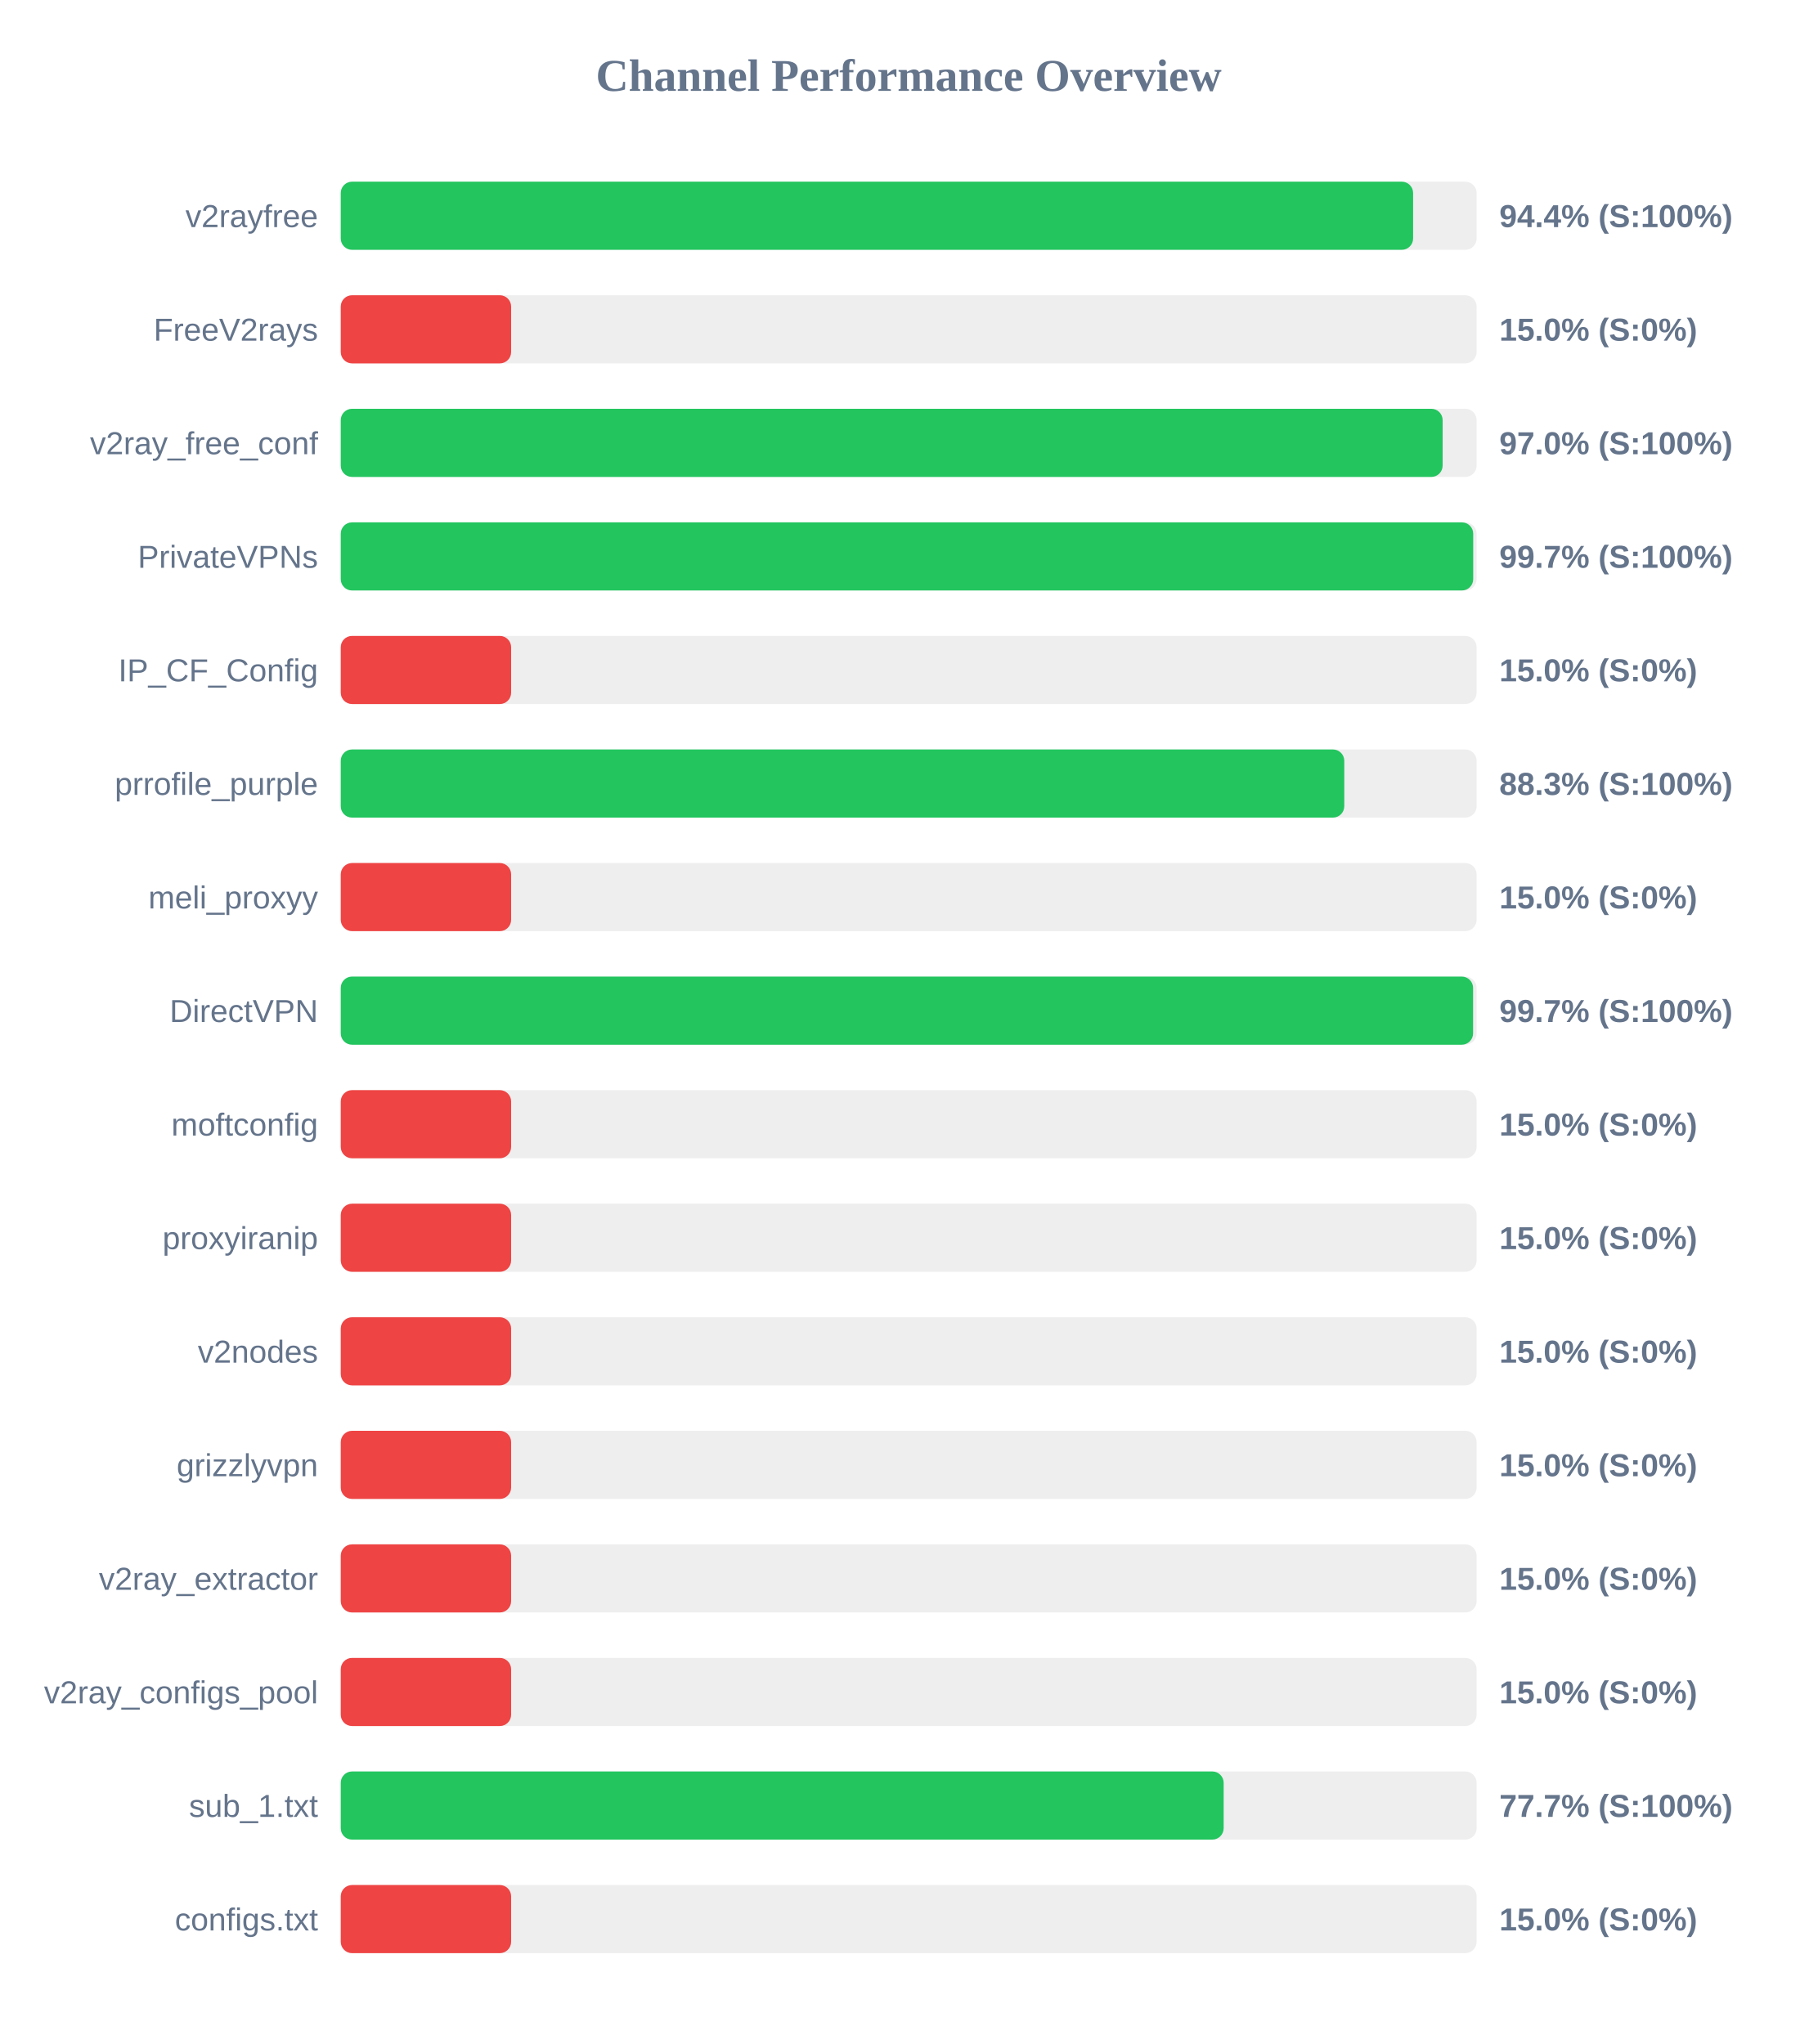
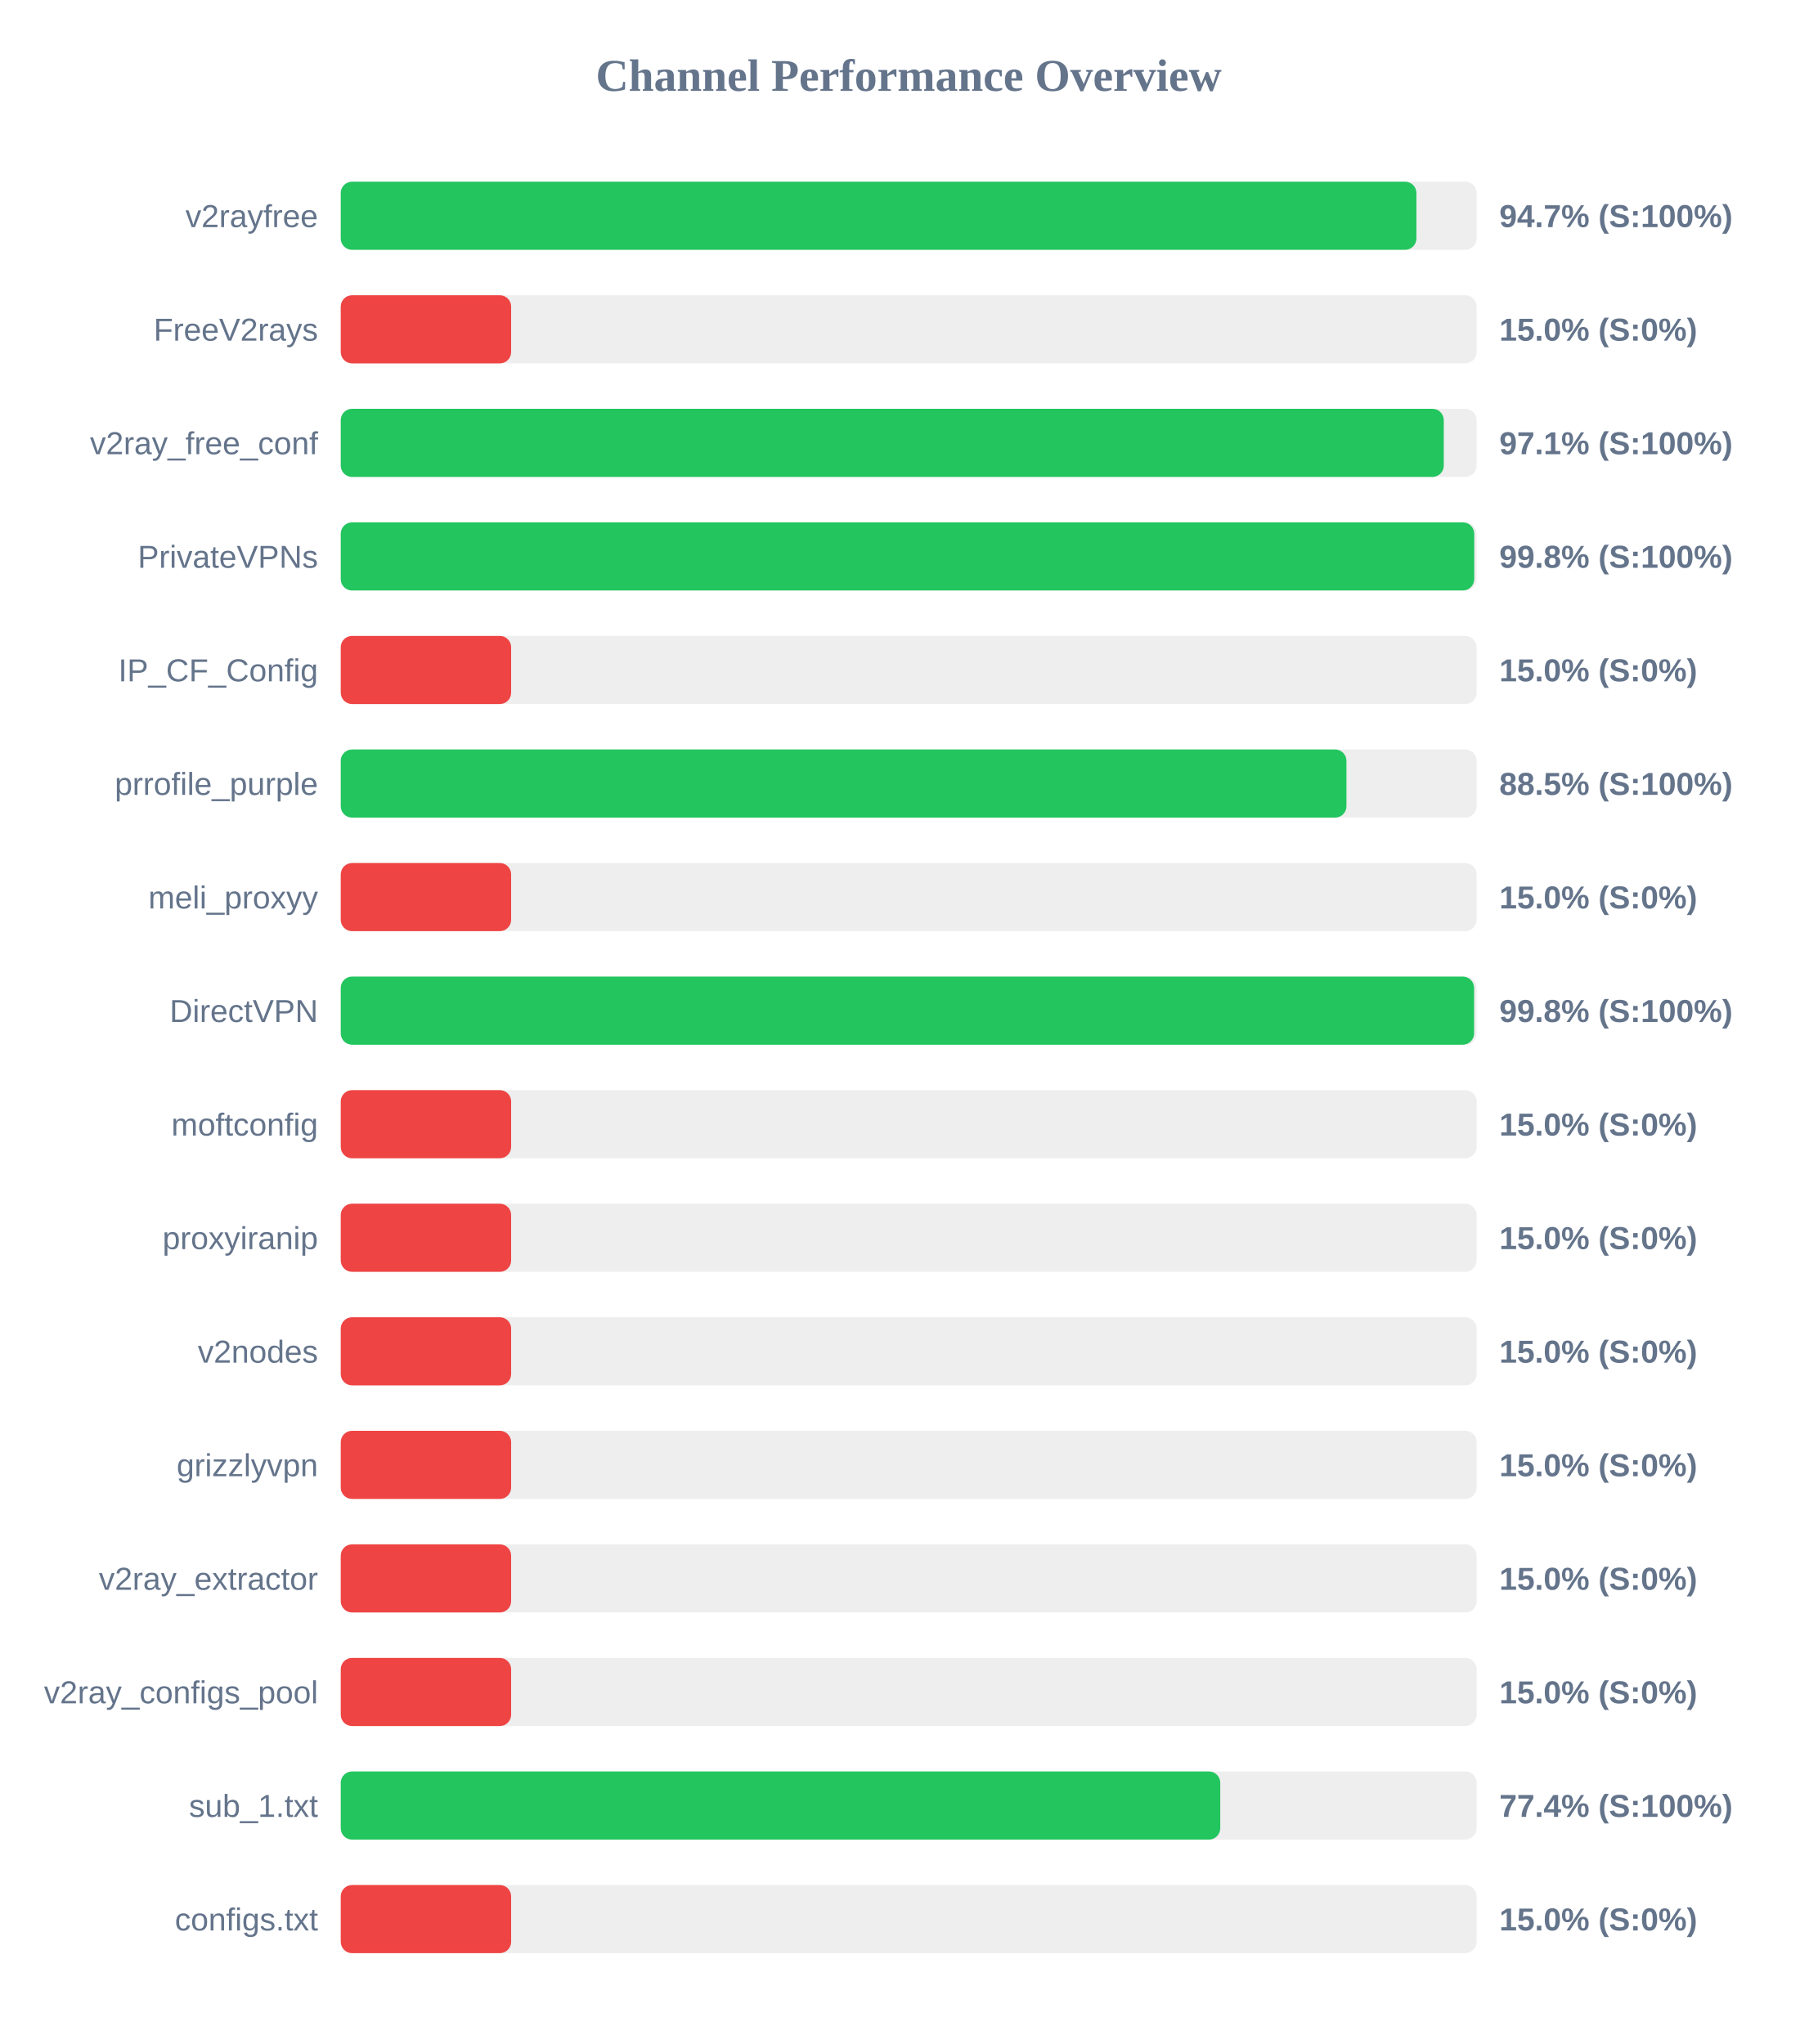
<svg xmlns="http://www.w3.org/2000/svg" width="800" height="900" version="1.1">
  <style>
        .row { font: 14px Arial; fill: #64748b; }
        .score { font: bold 14px Arial; fill: #64748b; }
    </style>
  <text x="400" y="40" text-anchor="middle" font-size="20px" font-weight="bold" fill="#64748b">Channel Performance Overview</text>
  <rect x="150" y="80" width="500" height="30" fill="#eee" rx="5" />
-   <rect x="150" y="80" width="472.05" height="30" fill="#22c55e" rx="5" />
+   <rect x="150" y="80" width="473.5" height="30" fill="#22c55e" rx="5" />
  <text x="140" y="100" text-anchor="end" class="row">v2rayfree</text>
-   <text x="660" y="100" text-anchor="start" class="score">94.4% (S:100%)</text>
+   <text x="660" y="100" text-anchor="start" class="score">94.7% (S:100%)</text>
  <rect x="150" y="130" width="500" height="30" fill="#eee" rx="5" />
  <rect x="150" y="130" width="75.0" height="30" fill="#ef4444" rx="5" />
  <text x="140" y="150" text-anchor="end" class="row">FreeV2rays</text>
  <text x="660" y="150" text-anchor="start" class="score">15.0% (S:0%)</text>
  <rect x="150" y="180" width="500" height="30" fill="#eee" rx="5" />
-   <rect x="150" y="180" width="485.05" height="30" fill="#22c55e" rx="5" />
+   <rect x="150" y="180" width="485.55" height="30" fill="#22c55e" rx="5" />
  <text x="140" y="200" text-anchor="end" class="row">v2ray_free_conf</text>
-   <text x="660" y="200" text-anchor="start" class="score">97.0% (S:100%)</text>
+   <text x="660" y="200" text-anchor="start" class="score">97.1% (S:100%)</text>
  <rect x="150" y="230" width="500" height="30" fill="#eee" rx="5" />
-   <rect x="150" y="230" width="498.5" height="30" fill="#22c55e" rx="5" />
+   <rect x="150" y="230" width="498.95" height="30" fill="#22c55e" rx="5" />
  <text x="140" y="250" text-anchor="end" class="row">PrivateVPNs</text>
-   <text x="660" y="250" text-anchor="start" class="score">99.7% (S:100%)</text>
+   <text x="660" y="250" text-anchor="start" class="score">99.8% (S:100%)</text>
  <rect x="150" y="280" width="500" height="30" fill="#eee" rx="5" />
  <rect x="150" y="280" width="75.0" height="30" fill="#ef4444" rx="5" />
  <text x="140" y="300" text-anchor="end" class="row">IP_CF_Config</text>
  <text x="660" y="300" text-anchor="start" class="score">15.0% (S:0%)</text>
  <rect x="150" y="330" width="500" height="30" fill="#eee" rx="5" />
-   <rect x="150" y="330" width="441.75" height="30" fill="#22c55e" rx="5" />
+   <rect x="150" y="330" width="442.7" height="30" fill="#22c55e" rx="5" />
  <text x="140" y="350" text-anchor="end" class="row">prrofile_purple</text>
-   <text x="660" y="350" text-anchor="start" class="score">88.3% (S:100%)</text>
+   <text x="660" y="350" text-anchor="start" class="score">88.5% (S:100%)</text>
  <rect x="150" y="380" width="500" height="30" fill="#eee" rx="5" />
  <rect x="150" y="380" width="75.0" height="30" fill="#ef4444" rx="5" />
  <text x="140" y="400" text-anchor="end" class="row">meli_proxyy</text>
  <text x="660" y="400" text-anchor="start" class="score">15.0% (S:0%)</text>
  <rect x="150" y="430" width="500" height="30" fill="#eee" rx="5" />
-   <rect x="150" y="430" width="498.45" height="30" fill="#22c55e" rx="5" />
+   <rect x="150" y="430" width="498.9" height="30" fill="#22c55e" rx="5" />
  <text x="140" y="450" text-anchor="end" class="row">DirectVPN</text>
-   <text x="660" y="450" text-anchor="start" class="score">99.7% (S:100%)</text>
+   <text x="660" y="450" text-anchor="start" class="score">99.8% (S:100%)</text>
  <rect x="150" y="480" width="500" height="30" fill="#eee" rx="5" />
  <rect x="150" y="480" width="75.0" height="30" fill="#ef4444" rx="5" />
  <text x="140" y="500" text-anchor="end" class="row">moftconfig</text>
  <text x="660" y="500" text-anchor="start" class="score">15.0% (S:0%)</text>
  <rect x="150" y="530" width="500" height="30" fill="#eee" rx="5" />
  <rect x="150" y="530" width="75.0" height="30" fill="#ef4444" rx="5" />
  <text x="140" y="550" text-anchor="end" class="row">proxyiranip</text>
  <text x="660" y="550" text-anchor="start" class="score">15.0% (S:0%)</text>
  <rect x="150" y="580" width="500" height="30" fill="#eee" rx="5" />
  <rect x="150" y="580" width="75.0" height="30" fill="#ef4444" rx="5" />
  <text x="140" y="600" text-anchor="end" class="row">v2nodes</text>
  <text x="660" y="600" text-anchor="start" class="score">15.0% (S:0%)</text>
  <rect x="150" y="630" width="500" height="30" fill="#eee" rx="5" />
  <rect x="150" y="630" width="75.0" height="30" fill="#ef4444" rx="5" />
  <text x="140" y="650" text-anchor="end" class="row">grizzlyvpn</text>
  <text x="660" y="650" text-anchor="start" class="score">15.0% (S:0%)</text>
  <rect x="150" y="680" width="500" height="30" fill="#eee" rx="5" />
  <rect x="150" y="680" width="75.0" height="30" fill="#ef4444" rx="5" />
  <text x="140" y="700" text-anchor="end" class="row">v2ray_extractor</text>
  <text x="660" y="700" text-anchor="start" class="score">15.0% (S:0%)</text>
  <rect x="150" y="730" width="500" height="30" fill="#eee" rx="5" />
  <rect x="150" y="730" width="75.0" height="30" fill="#ef4444" rx="5" />
  <text x="140" y="750" text-anchor="end" class="row">v2ray_configs_pool</text>
  <text x="660" y="750" text-anchor="start" class="score">15.0% (S:0%)</text>
  <rect x="150" y="780" width="500" height="30" fill="#eee" rx="5" />
-   <rect x="150" y="780" width="388.65" height="30" fill="#22c55e" rx="5" />
+   <rect x="150" y="780" width="387.15" height="30" fill="#22c55e" rx="5" />
  <text x="140" y="800" text-anchor="end" class="row">sub_1.txt</text>
-   <text x="660" y="800" text-anchor="start" class="score">77.7% (S:100%)</text>
+   <text x="660" y="800" text-anchor="start" class="score">77.4% (S:100%)</text>
  <rect x="150" y="830" width="500" height="30" fill="#eee" rx="5" />
  <rect x="150" y="830" width="75.0" height="30" fill="#ef4444" rx="5" />
  <text x="140" y="850" text-anchor="end" class="row">configs.txt</text>
  <text x="660" y="850" text-anchor="start" class="score">15.0% (S:0%)</text>
</svg>
